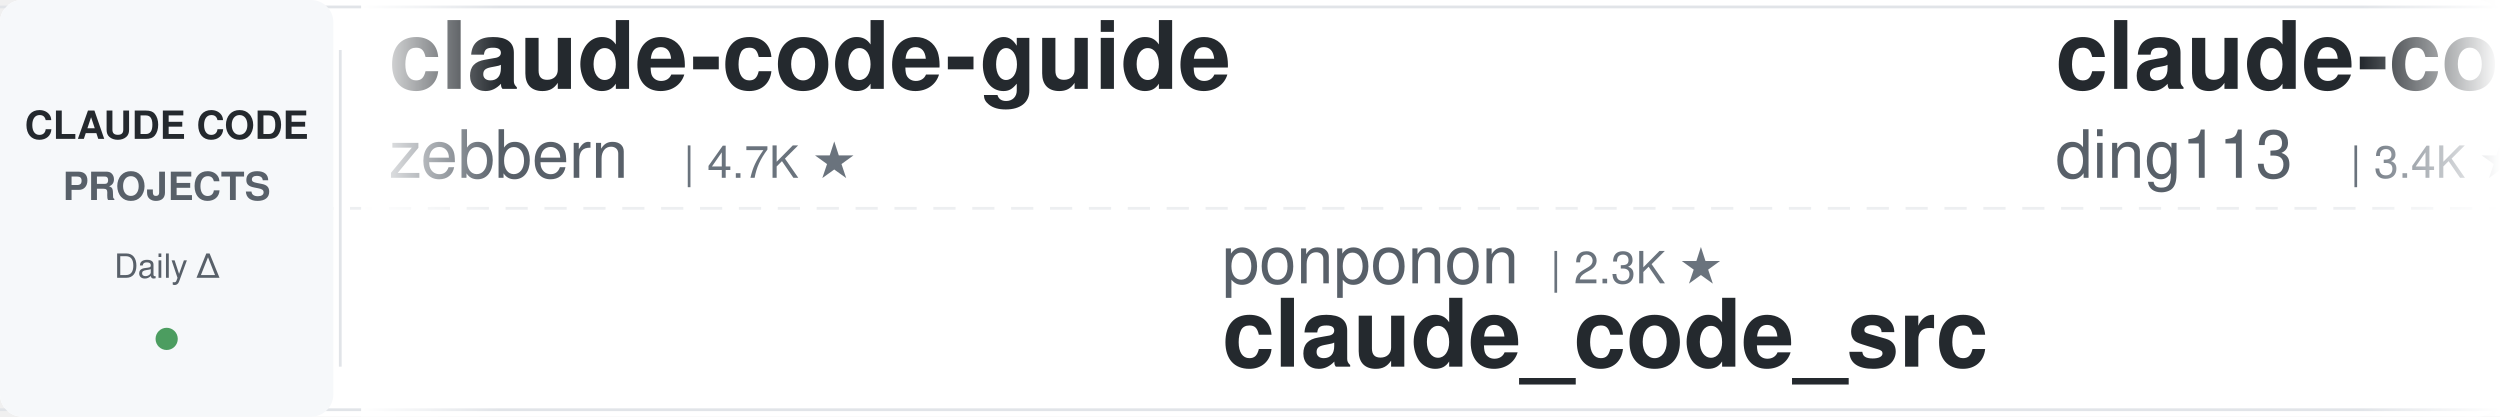
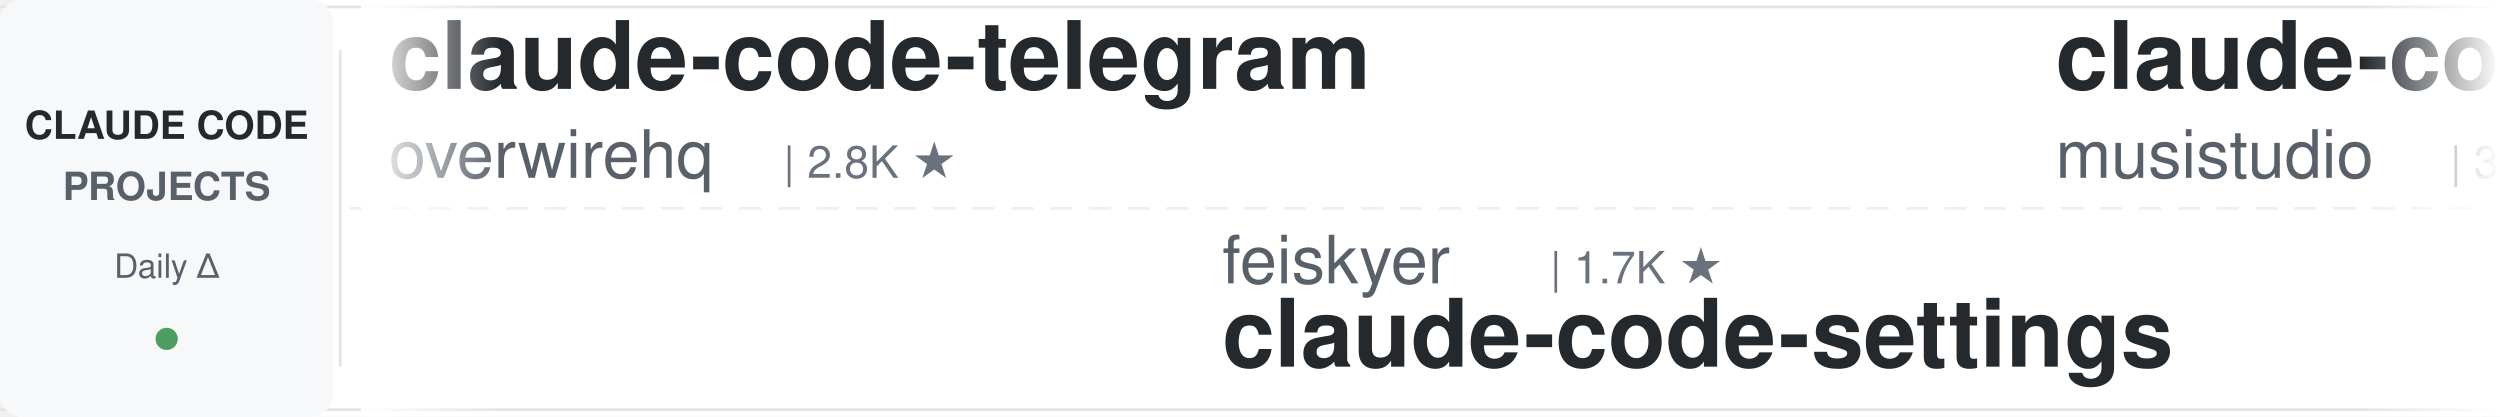
<svg xmlns="http://www.w3.org/2000/svg" width="900" height="150">
  <defs>
    <linearGradient id="leftFade" x1="0%" y1="0%" x2="100%" y2="0%">
      <stop offset="0%" style="stop-color:#ffffff;stop-opacity:1" />
      <stop offset="100%" style="stop-color:#ffffff;stop-opacity:0" />
    </linearGradient>
    <linearGradient id="rightFade" x1="0%" y1="0%" x2="100%" y2="0%">
      <stop offset="0%" style="stop-color:#ffffff;stop-opacity:0" />
      <stop offset="100%" style="stop-color:#ffffff;stop-opacity:1" />
    </linearGradient>
  </defs>
  <rect width="900" height="150" fill="#ffffff" rx="8" />
  <rect x="0" y="2" width="900" height="1" fill="#e1e4e8" />
  <rect x="0" y="147" width="900" height="1" fill="#e1e4e8" />
  <line x1="0" y1="75" x2="900" y2="75" stroke="#e1e4e8" stroke-width="1" stroke-dasharray="8 6" opacity="0.6" />
  <rect x="0" y="0" width="120" height="150" fill="#f6f8fa" rx="8" />
  <text x="60" y="50" font-family="-apple-system, BlinkMacSystemFont, 'Segoe UI', Helvetica, Arial, sans-serif" font-size="14" font-weight="600" fill="#24292e" text-anchor="middle">CLAUDE CODE</text>
  <text x="60" y="72" font-family="-apple-system, BlinkMacSystemFont, 'Segoe UI', Helvetica, Arial, sans-serif" font-size="14" font-weight="600" fill="#586069" text-anchor="middle">PROJECTS</text>
  <text x="60" y="100" font-family="-apple-system, BlinkMacSystemFont, 'Segoe UI', Helvetica, Arial, sans-serif" font-size="12" font-weight="500" fill="#586069" text-anchor="middle">Daily Δ</text>
  <circle cx="60" cy="122" r="4" fill="#22863a" opacity="0.8" />
  <rect x="122" y="18" width="1" height="114" fill="#e1e4e8" />
  <clipPath id="tickerClip">
    <rect x="130" y="0" width="770" height="150" />
  </clipPath>
  <g clip-path="url(#tickerClip)">
    <g id="tickerItems">
      <animateTransform attributeName="transform" attributeType="XML" type="translate" from="0 0" to="-3000 0" dur="54s" repeatCount="indefinite" />
      <g transform="translate(0, 0)">
-         <text x="140" y="32" font-family="-apple-system, BlinkMacSystemFont, 'Segoe UI', Helvetica, Arial, sans-serif" font-size="34" font-weight="600" fill="#24292e">claude-code-guide</text>
-         <text x="140" y="64" font-family="-apple-system, BlinkMacSystemFont, 'Segoe UI', Helvetica, Arial, sans-serif" font-size="24" font-weight="400" fill="#586069">zebbern</text>
-         <text x="246" y="64" font-family="-apple-system, BlinkMacSystemFont, 'Segoe UI', Helvetica, Arial, sans-serif" font-size="16" font-weight="500" fill="#6a737d">| 4.7K ★</text>
+         <text x="140" y="32" font-family="-apple-system, BlinkMacSystemFont, 'Segoe UI', Helvetica, Arial, sans-serif" font-size="34" font-weight="600" fill="#24292e">claude-code-telegram</text>
+         <text x="140" y="64" font-family="-apple-system, BlinkMacSystemFont, 'Segoe UI', Helvetica, Arial, sans-serif" font-size="24" font-weight="400" fill="#586069">overwirehq</text>
+         <text x="282" y="64" font-family="-apple-system, BlinkMacSystemFont, 'Segoe UI', Helvetica, Arial, sans-serif" font-size="16" font-weight="500" fill="#6a737d">| 2.8K ★</text>
      </g>
      <g transform="translate(300, 0)">
-         <text x="140" y="102" font-family="-apple-system, BlinkMacSystemFont, 'Segoe UI', Helvetica, Arial, sans-serif" font-size="24" font-weight="400" fill="#586069">ponponon</text>
-         <text x="258" y="102" font-family="-apple-system, BlinkMacSystemFont, 'Segoe UI', Helvetica, Arial, sans-serif" font-size="16" font-weight="500" fill="#6a737d">| 2.3K ★</text>
-         <text x="140" y="132" font-family="-apple-system, BlinkMacSystemFont, 'Segoe UI', Helvetica, Arial, sans-serif" font-size="34" font-weight="600" fill="#24292e">claude_code_src</text>
+         <text x="140" y="102" font-family="-apple-system, BlinkMacSystemFont, 'Segoe UI', Helvetica, Arial, sans-serif" font-size="24" font-weight="400" fill="#586069">feiskyer</text>
+         <text x="258" y="102" font-family="-apple-system, BlinkMacSystemFont, 'Segoe UI', Helvetica, Arial, sans-serif" font-size="16" font-weight="500" fill="#6a737d">| 1.7K ★</text>
+         <text x="140" y="132" font-family="-apple-system, BlinkMacSystemFont, 'Segoe UI', Helvetica, Arial, sans-serif" font-size="34" font-weight="600" fill="#24292e">claude-code-settings</text>
      </g>
      <g transform="translate(600, 0)">
-         <text x="140" y="32" font-family="-apple-system, BlinkMacSystemFont, 'Segoe UI', Helvetica, Arial, sans-serif" font-size="34" font-weight="600" fill="#24292e">claude-code-hub</text>
-         <text x="140" y="64" font-family="-apple-system, BlinkMacSystemFont, 'Segoe UI', Helvetica, Arial, sans-serif" font-size="24" font-weight="400" fill="#586069">ding113</text>
-         <text x="246" y="64" font-family="-apple-system, BlinkMacSystemFont, 'Segoe UI', Helvetica, Arial, sans-serif" font-size="16" font-weight="500" fill="#6a737d">| 3.4K ★</text>
+         <text x="140" y="32" font-family="-apple-system, BlinkMacSystemFont, 'Segoe UI', Helvetica, Arial, sans-serif" font-size="34" font-weight="600" fill="#24292e">claude-code-router</text>
+         <text x="140" y="64" font-family="-apple-system, BlinkMacSystemFont, 'Segoe UI', Helvetica, Arial, sans-serif" font-size="24" font-weight="400" fill="#586069">musistudio</text>
+         <text x="282" y="64" font-family="-apple-system, BlinkMacSystemFont, 'Segoe UI', Helvetica, Arial, sans-serif" font-size="16" font-weight="500" fill="#6a737d">| 37.6K ★</text>
      </g>
      <g transform="translate(900, 0)">
-         <text x="140" y="102" font-family="-apple-system, BlinkMacSystemFont, 'Segoe UI', Helvetica, Arial, sans-serif" font-size="24" font-weight="400" fill="#586069">ykdojo</text>
-         <text x="234" y="102" font-family="-apple-system, BlinkMacSystemFont, 'Segoe UI', Helvetica, Arial, sans-serif" font-size="16" font-weight="500" fill="#6a737d">| 10.2K ★</text>
-         <text x="140" y="132" font-family="-apple-system, BlinkMacSystemFont, 'Segoe UI', Helvetica, Arial, sans-serif" font-size="34" font-weight="600" fill="#24292e">claude-code-tips</text>
+         <text x="140" y="102" font-family="-apple-system, BlinkMacSystemFont, 'Segoe UI', Helvetica, Arial, sans-serif" font-size="24" font-weight="400" fill="#586069">anthropics</text>
+         <text x="282" y="102" font-family="-apple-system, BlinkMacSystemFont, 'Segoe UI', Helvetica, Arial, sans-serif" font-size="16" font-weight="500" fill="#6a737d">| 6.3K ★</text>
+         <text x="140" y="132" font-family="-apple-system, BlinkMacSystemFont, 'Segoe UI', Helvetica, Arial, sans-serif" font-size="34" font-weight="600" fill="#24292e">claude-code-security-rev...</text>
      </g>
      <g transform="translate(1200, 0)">
-         <text x="140" y="32" font-family="-apple-system, BlinkMacSystemFont, 'Segoe UI', Helvetica, Arial, sans-serif" font-size="34" font-weight="600" fill="#24292e">Auto-claude-code-researc...</text>
-         <text x="140" y="64" font-family="-apple-system, BlinkMacSystemFont, 'Segoe UI', Helvetica, Arial, sans-serif" font-size="24" font-weight="400" fill="#586069">wanshuiyin</text>
-         <text x="282" y="64" font-family="-apple-system, BlinkMacSystemFont, 'Segoe UI', Helvetica, Arial, sans-serif" font-size="16" font-weight="500" fill="#6a737d">| 17.2K ★</text>
+         <text x="140" y="32" font-family="-apple-system, BlinkMacSystemFont, 'Segoe UI', Helvetica, Arial, sans-serif" font-size="34" font-weight="600" fill="#24292e">claude_code_src</text>
+         <text x="140" y="64" font-family="-apple-system, BlinkMacSystemFont, 'Segoe UI', Helvetica, Arial, sans-serif" font-size="24" font-weight="400" fill="#586069">ponponon</text>
+         <text x="258" y="64" font-family="-apple-system, BlinkMacSystemFont, 'Segoe UI', Helvetica, Arial, sans-serif" font-size="16" font-weight="500" fill="#6a737d">| 2.3K ★</text>
      </g>
      <g transform="translate(1500, 0)">
-         <text x="140" y="102" font-family="-apple-system, BlinkMacSystemFont, 'Segoe UI', Helvetica, Arial, sans-serif" font-size="24" font-weight="400" fill="#586069">digitalsamba</text>
-         <text x="306" y="102" font-family="-apple-system, BlinkMacSystemFont, 'Segoe UI', Helvetica, Arial, sans-serif" font-size="16" font-weight="500" fill="#6a737d">| 2.2K ★</text>
-         <text x="140" y="132" font-family="-apple-system, BlinkMacSystemFont, 'Segoe UI', Helvetica, Arial, sans-serif" font-size="34" font-weight="600" fill="#24292e">claude-code-video-toolki...</text>
+         <text x="140" y="102" font-family="-apple-system, BlinkMacSystemFont, 'Segoe UI', Helvetica, Arial, sans-serif" font-size="24" font-weight="400" fill="#586069">anthropics</text>
+         <text x="282" y="102" font-family="-apple-system, BlinkMacSystemFont, 'Segoe UI', Helvetica, Arial, sans-serif" font-size="16" font-weight="500" fill="#6a737d">| 9.5K ★</text>
+         <text x="140" y="132" font-family="-apple-system, BlinkMacSystemFont, 'Segoe UI', Helvetica, Arial, sans-serif" font-size="34" font-weight="600" fill="#24292e">claude-code-action</text>
      </g>
      <g transform="translate(1800, 0)">
-         <text x="140" y="32" font-family="-apple-system, BlinkMacSystemFont, 'Segoe UI', Helvetica, Arial, sans-serif" font-size="34" font-weight="600" fill="#24292e">free-claude-code</text>
-         <text x="140" y="64" font-family="-apple-system, BlinkMacSystemFont, 'Segoe UI', Helvetica, Arial, sans-serif" font-size="24" font-weight="400" fill="#586069">Alishahryar1</text>
-         <text x="306" y="64" font-family="-apple-system, BlinkMacSystemFont, 'Segoe UI', Helvetica, Arial, sans-serif" font-size="16" font-weight="500" fill="#6a737d">| 57.3K ★</text>
+         <text x="140" y="32" font-family="-apple-system, BlinkMacSystemFont, 'Segoe UI', Helvetica, Arial, sans-serif" font-size="34" font-weight="600" fill="#24292e">claude-code-rev</text>
+         <text x="140" y="64" font-family="-apple-system, BlinkMacSystemFont, 'Segoe UI', Helvetica, Arial, sans-serif" font-size="24" font-weight="400" fill="#586069">oboard</text>
+         <text x="234" y="64" font-family="-apple-system, BlinkMacSystemFont, 'Segoe UI', Helvetica, Arial, sans-serif" font-size="16" font-weight="500" fill="#6a737d">| 3.3K ★</text>
      </g>
      <g transform="translate(2100, 0)">
-         <text x="140" y="102" font-family="-apple-system, BlinkMacSystemFont, 'Segoe UI', Helvetica, Arial, sans-serif" font-size="24" font-weight="400" fill="#586069">pedrohcgs</text>
-         <text x="270" y="102" font-family="-apple-system, BlinkMacSystemFont, 'Segoe UI', Helvetica, Arial, sans-serif" font-size="16" font-weight="500" fill="#6a737d">| 1.7K ★</text>
-         <text x="140" y="132" font-family="-apple-system, BlinkMacSystemFont, 'Segoe UI', Helvetica, Arial, sans-serif" font-size="34" font-weight="600" fill="#24292e">claude-code-my-workflow</text>
-       </g>
-       <g transform="translate(2400, 0)">
-         <text x="140" y="32" font-family="-apple-system, BlinkMacSystemFont, 'Segoe UI', Helvetica, Arial, sans-serif" font-size="34" font-weight="600" fill="#24292e">claude-code-guide</text>
-         <text x="140" y="64" font-family="-apple-system, BlinkMacSystemFont, 'Segoe UI', Helvetica, Arial, sans-serif" font-size="24" font-weight="400" fill="#586069">Cranot</text>
-         <text x="234" y="64" font-family="-apple-system, BlinkMacSystemFont, 'Segoe UI', Helvetica, Arial, sans-serif" font-size="16" font-weight="500" fill="#6a737d">| 2.9K ★</text>
-       </g>
-       <g transform="translate(2700, 0)">
        <text x="140" y="102" font-family="-apple-system, BlinkMacSystemFont, 'Segoe UI', Helvetica, Arial, sans-serif" font-size="24" font-weight="400" fill="#586069">VoltAgent</text>
        <text x="270" y="102" font-family="-apple-system, BlinkMacSystemFont, 'Segoe UI', Helvetica, Arial, sans-serif" font-size="16" font-weight="500" fill="#6a737d">| 25.6K ★</text>
        <text x="140" y="132" font-family="-apple-system, BlinkMacSystemFont, 'Segoe UI', Helvetica, Arial, sans-serif" font-size="34" font-weight="600" fill="#24292e">awesome-claude-code-suba...</text>
      </g>
+       <g transform="translate(2400, 0)">
+         <text x="140" y="32" font-family="-apple-system, BlinkMacSystemFont, 'Segoe UI', Helvetica, Arial, sans-serif" font-size="34" font-weight="600" fill="#24292e">claude-code-best-practic...</text>
+         <text x="140" y="64" font-family="-apple-system, BlinkMacSystemFont, 'Segoe UI', Helvetica, Arial, sans-serif" font-size="24" font-weight="400" fill="#586069">shanraisshan</text>
+         <text x="306" y="64" font-family="-apple-system, BlinkMacSystemFont, 'Segoe UI', Helvetica, Arial, sans-serif" font-size="16" font-weight="500" fill="#6a737d">| 67.4K ★</text>
+       </g>
+       <g transform="translate(2700, 0)">
+         <text x="140" y="102" font-family="-apple-system, BlinkMacSystemFont, 'Segoe UI', Helvetica, Arial, sans-serif" font-size="24" font-weight="400" fill="#586069">Windy3f3f3f3f</text>
+         <text x="318" y="102" font-family="-apple-system, BlinkMacSystemFont, 'Segoe UI', Helvetica, Arial, sans-serif" font-size="16" font-weight="500" fill="#6a737d">| 3.7K ★</text>
+         <text x="140" y="132" font-family="-apple-system, BlinkMacSystemFont, 'Segoe UI', Helvetica, Arial, sans-serif" font-size="34" font-weight="600" fill="#24292e">how-claude-code-works</text>
+       </g>
      <g transform="translate(3000, 0)">
-         <text x="140" y="32" font-family="-apple-system, BlinkMacSystemFont, 'Segoe UI', Helvetica, Arial, sans-serif" font-size="34" font-weight="600" fill="#24292e">claude-code-guide</text>
-         <text x="140" y="64" font-family="-apple-system, BlinkMacSystemFont, 'Segoe UI', Helvetica, Arial, sans-serif" font-size="24" font-weight="400" fill="#586069">zebbern</text>
-         <text x="246" y="64" font-family="-apple-system, BlinkMacSystemFont, 'Segoe UI', Helvetica, Arial, sans-serif" font-size="16" font-weight="500" fill="#6a737d">| 4.7K ★</text>
+         <text x="140" y="32" font-family="-apple-system, BlinkMacSystemFont, 'Segoe UI', Helvetica, Arial, sans-serif" font-size="34" font-weight="600" fill="#24292e">claude-code-telegram</text>
+         <text x="140" y="64" font-family="-apple-system, BlinkMacSystemFont, 'Segoe UI', Helvetica, Arial, sans-serif" font-size="24" font-weight="400" fill="#586069">overwirehq</text>
+         <text x="282" y="64" font-family="-apple-system, BlinkMacSystemFont, 'Segoe UI', Helvetica, Arial, sans-serif" font-size="16" font-weight="500" fill="#6a737d">| 2.8K ★</text>
      </g>
      <g transform="translate(3300, 0)">
-         <text x="140" y="102" font-family="-apple-system, BlinkMacSystemFont, 'Segoe UI', Helvetica, Arial, sans-serif" font-size="24" font-weight="400" fill="#586069">ponponon</text>
-         <text x="258" y="102" font-family="-apple-system, BlinkMacSystemFont, 'Segoe UI', Helvetica, Arial, sans-serif" font-size="16" font-weight="500" fill="#6a737d">| 2.3K ★</text>
-         <text x="140" y="132" font-family="-apple-system, BlinkMacSystemFont, 'Segoe UI', Helvetica, Arial, sans-serif" font-size="34" font-weight="600" fill="#24292e">claude_code_src</text>
+         <text x="140" y="102" font-family="-apple-system, BlinkMacSystemFont, 'Segoe UI', Helvetica, Arial, sans-serif" font-size="24" font-weight="400" fill="#586069">feiskyer</text>
+         <text x="258" y="102" font-family="-apple-system, BlinkMacSystemFont, 'Segoe UI', Helvetica, Arial, sans-serif" font-size="16" font-weight="500" fill="#6a737d">| 1.7K ★</text>
+         <text x="140" y="132" font-family="-apple-system, BlinkMacSystemFont, 'Segoe UI', Helvetica, Arial, sans-serif" font-size="34" font-weight="600" fill="#24292e">claude-code-settings</text>
      </g>
      <g transform="translate(3600, 0)">
-         <text x="140" y="32" font-family="-apple-system, BlinkMacSystemFont, 'Segoe UI', Helvetica, Arial, sans-serif" font-size="34" font-weight="600" fill="#24292e">claude-code-hub</text>
-         <text x="140" y="64" font-family="-apple-system, BlinkMacSystemFont, 'Segoe UI', Helvetica, Arial, sans-serif" font-size="24" font-weight="400" fill="#586069">ding113</text>
-         <text x="246" y="64" font-family="-apple-system, BlinkMacSystemFont, 'Segoe UI', Helvetica, Arial, sans-serif" font-size="16" font-weight="500" fill="#6a737d">| 3.4K ★</text>
+         <text x="140" y="32" font-family="-apple-system, BlinkMacSystemFont, 'Segoe UI', Helvetica, Arial, sans-serif" font-size="34" font-weight="600" fill="#24292e">claude-code-router</text>
+         <text x="140" y="64" font-family="-apple-system, BlinkMacSystemFont, 'Segoe UI', Helvetica, Arial, sans-serif" font-size="24" font-weight="400" fill="#586069">musistudio</text>
+         <text x="282" y="64" font-family="-apple-system, BlinkMacSystemFont, 'Segoe UI', Helvetica, Arial, sans-serif" font-size="16" font-weight="500" fill="#6a737d">| 37.6K ★</text>
      </g>
      <g transform="translate(3900, 0)">
-         <text x="140" y="102" font-family="-apple-system, BlinkMacSystemFont, 'Segoe UI', Helvetica, Arial, sans-serif" font-size="24" font-weight="400" fill="#586069">ykdojo</text>
-         <text x="234" y="102" font-family="-apple-system, BlinkMacSystemFont, 'Segoe UI', Helvetica, Arial, sans-serif" font-size="16" font-weight="500" fill="#6a737d">| 10.2K ★</text>
-         <text x="140" y="132" font-family="-apple-system, BlinkMacSystemFont, 'Segoe UI', Helvetica, Arial, sans-serif" font-size="34" font-weight="600" fill="#24292e">claude-code-tips</text>
+         <text x="140" y="102" font-family="-apple-system, BlinkMacSystemFont, 'Segoe UI', Helvetica, Arial, sans-serif" font-size="24" font-weight="400" fill="#586069">anthropics</text>
+         <text x="282" y="102" font-family="-apple-system, BlinkMacSystemFont, 'Segoe UI', Helvetica, Arial, sans-serif" font-size="16" font-weight="500" fill="#6a737d">| 6.3K ★</text>
+         <text x="140" y="132" font-family="-apple-system, BlinkMacSystemFont, 'Segoe UI', Helvetica, Arial, sans-serif" font-size="34" font-weight="600" fill="#24292e">claude-code-security-rev...</text>
      </g>
    </g>
  </g>
  <rect x="130" y="0" width="50" height="150" fill="url(#leftFade)" />
  <rect x="850" y="0" width="50" height="150" fill="url(#rightFade)" />
</svg>
